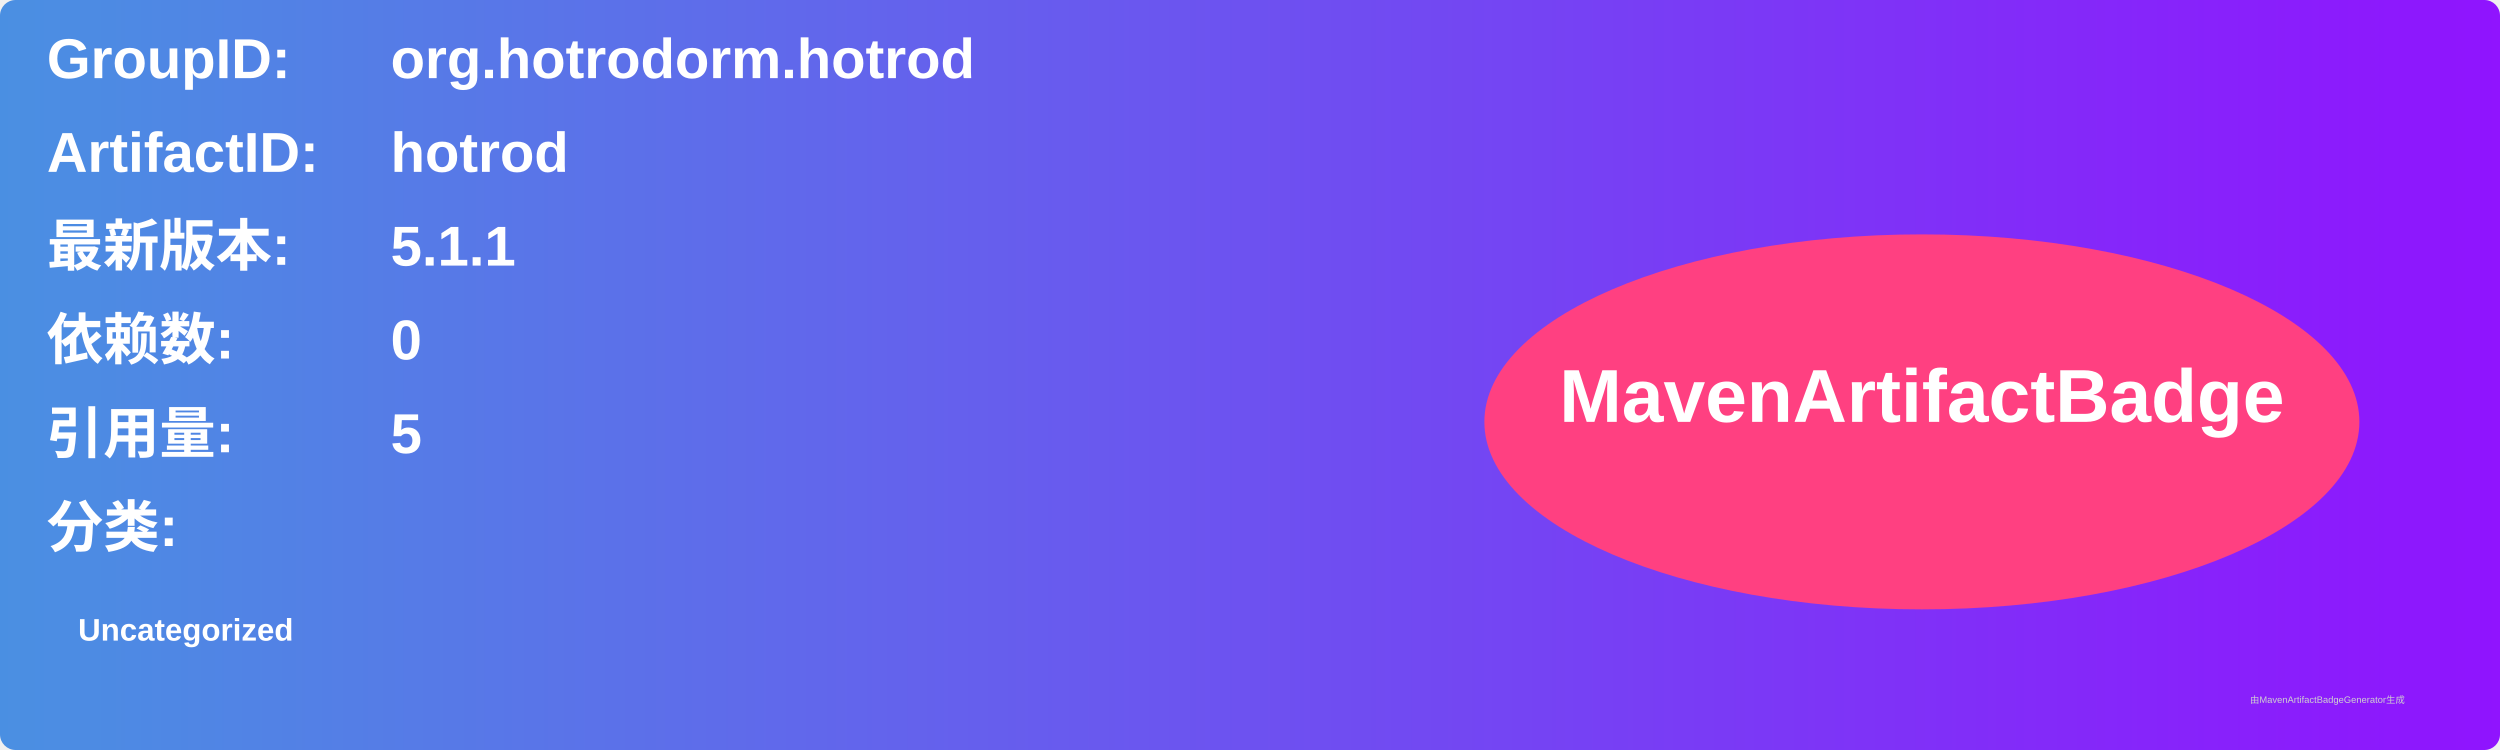
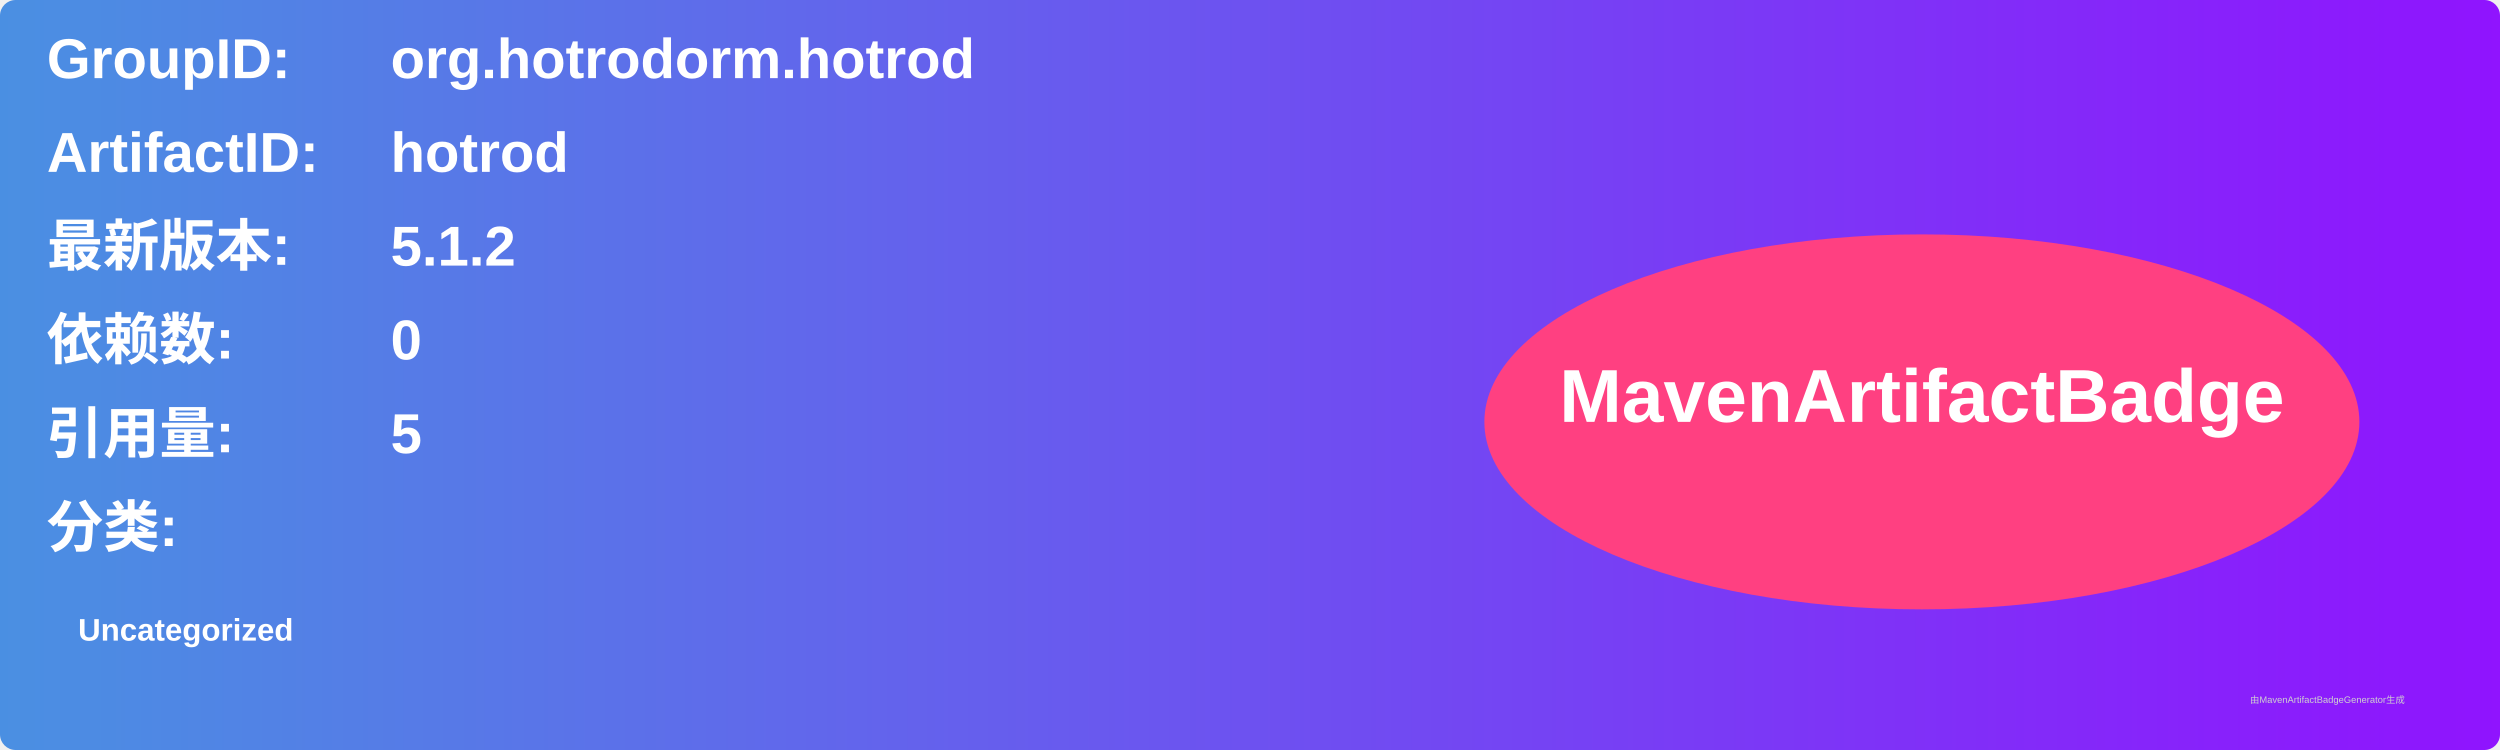
<svg xmlns="http://www.w3.org/2000/svg" width="800" height="240" viewBox="0 0 800 240">
  <linearGradient id="grad" x1="0%" y1="0%" x2="100%" y2="0%">
    <stop offset="0%" stop-color="#4a90e2" />
    <stop offset="100%" stop-color="#9013fe" />
  </linearGradient>
  <rect width="100%" height="100%" rx="5" ry="5" fill="url(#grad)" />
  <g transform="translate(15, 15)">
    <text x="0" y="10" font-family="Arial" font-size="18" fill="white" font-weight="bold" width="260">GroupID:</text>
    <text x="110" y="10" font-family="Arial" font-size="18" fill="white" font-weight="bold" width="460">org.hotrodorm.hotrod</text>
    <text x="0" y="40" font-family="Arial" font-size="18" fill="white" font-weight="bold" width="260">ArtifactID:</text>
    <text x="110" y="40" font-family="Arial" font-size="18" fill="white" font-weight="bold" width="460">hotrod</text>
    <text x="0" y="70" font-family="Arial" font-size="18" fill="white" font-weight="bold">最新版本:</text>
    <text x="110" y="70" font-family="Arial" font-size="18" fill="white" font-weight="bold">
-       <tspan font-weight="bold">5.1.1</tspan>
+       <tspan font-weight="bold">5.1.2</tspan>
    </text>
    <text x="0" y="100" font-family="Arial" font-size="18" fill="white" font-weight="bold">依赖数: </text>
    <text x="110" y="100" font-family="Arial" font-size="18" fill="white">
      <tspan font-weight="bold">0</tspan>
    </text>
    <text x="0" y="130" font-family="Arial" font-size="18" fill="white" font-weight="bold">引用量: </text>
    <text x="110" y="130" font-family="Arial" font-size="18" fill="white">
      <tspan font-weight="bold">5</tspan>
    </text>
    <text x="0" y="160" font-family="Arial" font-size="18" fill="white" font-weight="bold">分类:</text>
    <text x="10" y="190" font-family="Arial" font-size="10" fill="white">
      <tspan font-weight="bold">Uncategorized</tspan>
    </text>
    <ellipse cx="600" cy="120" rx="140" ry="60" fill="#ff4081" />
    <text x="600" y="120" text-anchor="middle" font-family="Arial" font-size="24" fill="white" font-weight="bold">MavenArtifactBadge</text>
  </g>
  <text x="720" y="225" font-family="Arial" font-size="3" fill="#d0d0d0">由MavenArtifactBadgeGenerator生成</text>
</svg>
